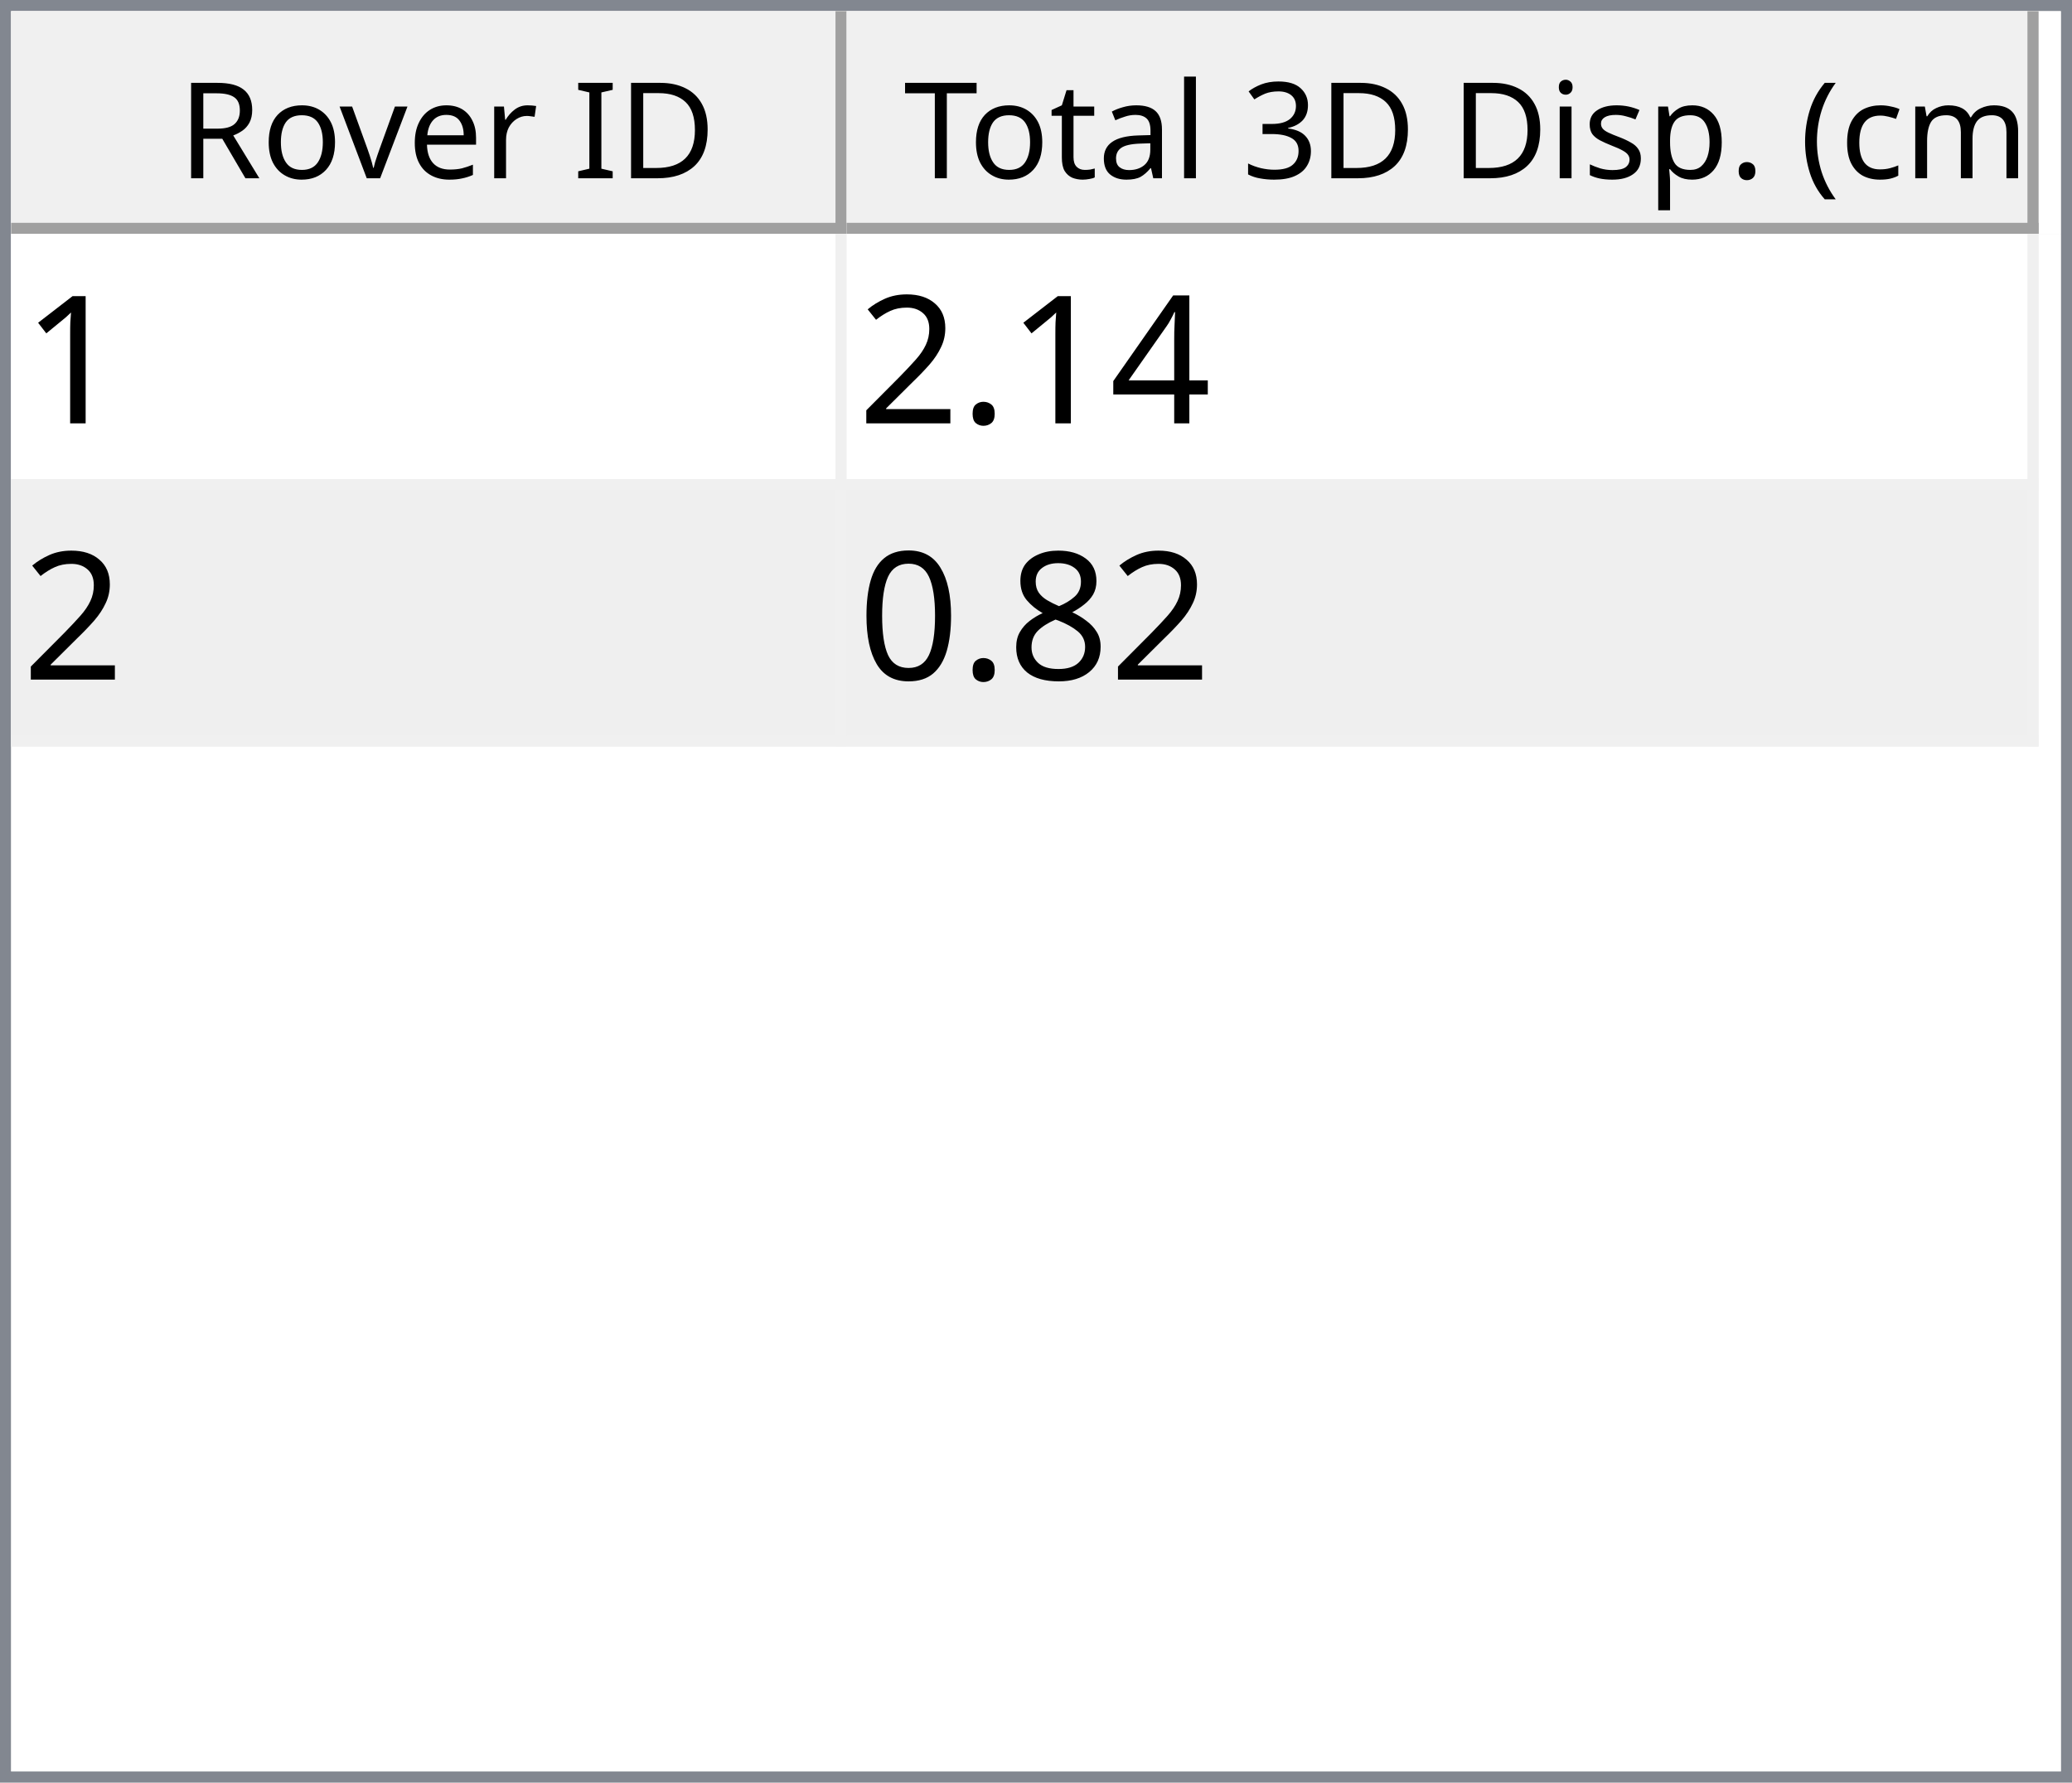
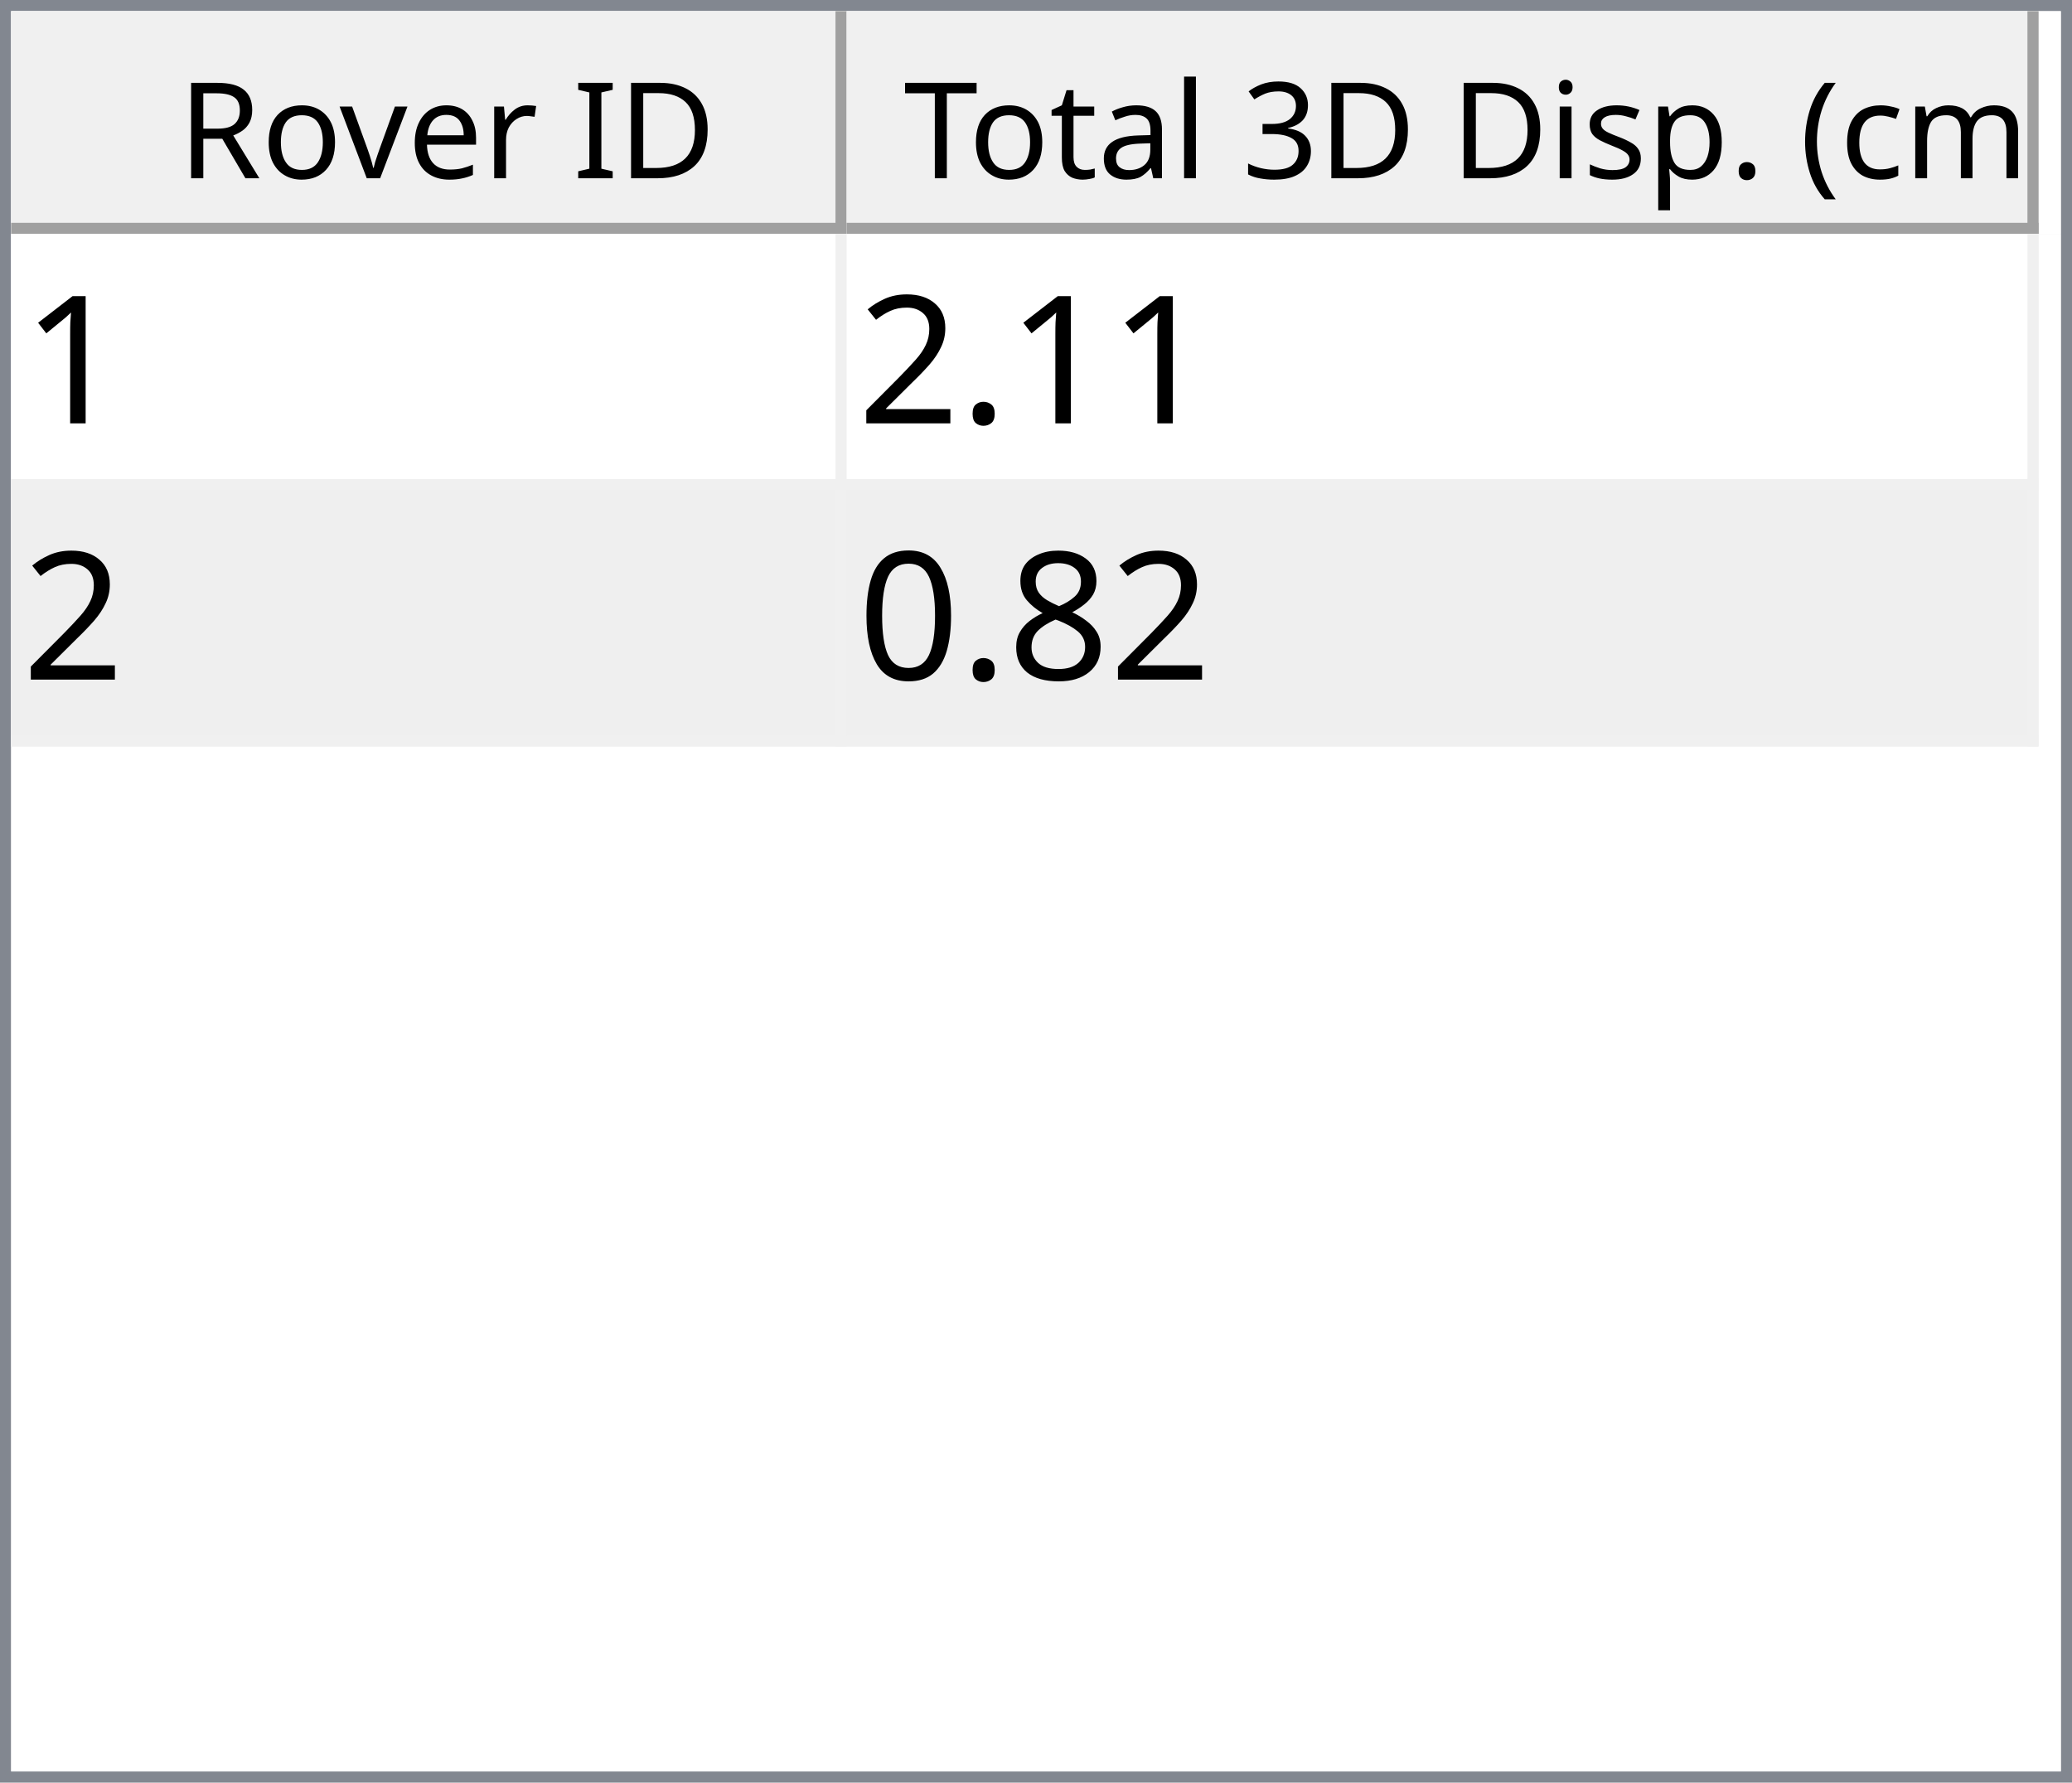
<svg xmlns="http://www.w3.org/2000/svg" style="fill-opacity:1; color-rendering:auto; color-interpolation:auto; text-rendering:auto; stroke:black; stroke-linecap:square; stroke-miterlimit:10; shape-rendering:auto; stroke-opacity:1; fill:black; stroke-dasharray:none; font-weight:normal; stroke-width:1; font-family:'Dialog'; font-style:normal; stroke-linejoin:miter; font-size:12px; stroke-dashoffset:0; image-rendering:auto;" width="186" height="160">
  <defs id="genericDefs" />
  <g>
    <defs id="defs1">
      <clipPath clipPathUnits="userSpaceOnUse" id="clipPath1">
        <path d="M0 0 L186 0 L186 160 L0 160 L0 0 Z" />
      </clipPath>
      <clipPath clipPathUnits="userSpaceOnUse" id="clipPath2">
        <path d="M0 0 L0 160 L186 160 L186 0 Z" />
      </clipPath>
      <clipPath clipPathUnits="userSpaceOnUse" id="clipPath3">
        <path d="M0 0 L0 20 L184 20 L184 0 Z" />
      </clipPath>
      <clipPath clipPathUnits="userSpaceOnUse" id="clipPath4">
        <path d="M0 0 L0 20 L75 20 L75 0 Z" />
      </clipPath>
      <clipPath clipPathUnits="userSpaceOnUse" id="clipPath5">
        <path d="M1 1 L1 19 L74 19 L74 1 Z" />
      </clipPath>
      <clipPath clipPathUnits="userSpaceOnUse" id="clipPath6">
        <path d="M0 0 L0 18 L73 18 L73 0 Z" />
      </clipPath>
      <clipPath clipPathUnits="userSpaceOnUse" id="clipPath7">
        <path d="M-0.5 -0.5 L-0.5 19.5 L74.5 19.5 L74.5 -0.5 Z" />
      </clipPath>
      <clipPath clipPathUnits="userSpaceOnUse" id="clipPath8">
        <path d="M0 0 L0 20 L107 20 L107 0 Z" />
      </clipPath>
      <clipPath clipPathUnits="userSpaceOnUse" id="clipPath9">
        <path d="M1 1 L1 19 L106 19 L106 1 Z" />
      </clipPath>
      <clipPath clipPathUnits="userSpaceOnUse" id="clipPath10">
        <path d="M0 0 L0 18 L105 18 L105 0 Z" />
      </clipPath>
      <clipPath clipPathUnits="userSpaceOnUse" id="clipPath11">
        <path d="M-0.5 -0.5 L-0.5 19.5 L106.5 19.5 L106.5 -0.5 Z" />
      </clipPath>
      <clipPath clipPathUnits="userSpaceOnUse" id="clipPath12">
        <path d="M0 0 L0 138 L184 138 L184 0 Z" />
      </clipPath>
      <clipPath clipPathUnits="userSpaceOnUse" id="clipPath13">
        <path d="M0 0 L0 46 L182 46 L182 0 Z" />
      </clipPath>
      <clipPath clipPathUnits="userSpaceOnUse" id="clipPath14">
        <path d="M-0.5 -0.5 L-0.5 45.5 L181.5 45.5 L181.5 -0.5 Z" />
      </clipPath>
      <clipPath clipPathUnits="userSpaceOnUse" id="clipPath15">
        <path d="M0 0 L0 22 L74 22 L74 0 Z" />
      </clipPath>
      <clipPath clipPathUnits="userSpaceOnUse" id="clipPath16">
        <path d="M0 0 L0 22 L106 22 L106 0 Z" />
      </clipPath>
      <font horiz-adv-x="64.551" id="font1">
        <font-face ascent="107.91" descent="25.098" units-per-em="100" style="font-style:normal; font-family:Segoe UI; font-weight:normal;" />
        <missing-glyph horiz-adv-x="64.551" d="M8.109 0 L8.109 68.266 L56.453 68.266 L56.453 0 L8.109 0 ZM15.328 7.234 L49.219 7.234 L49.219 61.031 L15.328 61.031 L15.328 7.234 Z" />
        <glyph unicode="D" horiz-adv-x="70.117" d="M9.188 0 L9.188 70.016 L28.516 70.016 Q65.531 70.016 65.531 35.891 Q65.531 19.672 55.25 9.836 Q44.969 0 27.734 0 L9.188 0 ZM17.391 62.594 L17.391 7.422 L27.828 7.422 Q41.609 7.422 49.273 14.797 Q56.938 22.172 56.938 35.688 Q56.938 62.594 28.328 62.594 L17.391 62.594 Z" />
        <glyph unicode="I" horiz-adv-x="26.611" d="M17.391 0 L9.188 0 L9.188 70.016 L17.391 70.016 L17.391 0 Z" />
        <glyph unicode=" " horiz-adv-x="27.393" d="" />
        <glyph unicode="r" horiz-adv-x="34.766" d="M34.188 41.891 Q32.078 43.5 28.125 43.5 Q23 43.5 19.555 38.672 Q16.109 33.844 16.109 25.484 L16.109 0 L8.109 0 L8.109 50 L16.109 50 L16.109 39.703 L16.312 39.703 Q18.016 44.969 21.531 47.922 Q25.047 50.875 29.391 50.875 Q32.516 50.875 34.188 50.203 L34.188 41.891 Z" />
        <glyph unicode="e" horiz-adv-x="52.295" d="M48.297 23 L12.984 23 Q13.188 14.656 17.484 10.109 Q21.781 5.562 29.297 5.562 Q37.75 5.562 44.828 11.141 L44.828 3.609 Q38.234 -1.172 27.391 -1.172 Q16.797 -1.172 10.742 5.641 Q4.688 12.453 4.688 24.812 Q4.688 36.469 11.305 43.82 Q17.922 51.172 27.734 51.172 Q37.547 51.172 42.922 44.828 Q48.297 38.484 48.297 27.203 L48.297 23 ZM40.094 29.781 Q40.047 36.719 36.75 40.578 Q33.453 44.438 27.594 44.438 Q21.922 44.438 17.969 40.383 Q14.016 36.328 13.094 29.781 L40.094 29.781 Z" />
        <glyph unicode="v" horiz-adv-x="47.9" d="M47.406 50 L27.484 0 L19.625 0 L0.688 50 L9.469 50 L22.172 13.672 Q23.578 9.672 23.922 6.688 L24.125 6.688 Q24.609 10.453 25.688 13.484 L38.969 50 L47.406 50 Z" />
        <glyph unicode="o" horiz-adv-x="58.594" d="M29 -1.172 Q17.922 -1.172 11.305 5.836 Q4.688 12.844 4.688 24.422 Q4.688 37.016 11.57 44.094 Q18.453 51.172 30.172 51.172 Q41.359 51.172 47.633 44.289 Q53.906 37.406 53.906 25.203 Q53.906 13.234 47.141 6.031 Q40.375 -1.172 29 -1.172 ZM29.594 44.438 Q21.875 44.438 17.383 39.188 Q12.891 33.938 12.891 24.703 Q12.891 15.828 17.43 10.695 Q21.969 5.562 29.594 5.562 Q37.359 5.562 41.531 10.594 Q45.703 15.625 45.703 24.906 Q45.703 34.281 41.531 39.359 Q37.359 44.438 29.594 44.438 Z" />
        <glyph unicode="R" horiz-adv-x="59.814" d="M59.375 0 L49.609 0 L37.891 19.625 Q36.281 22.359 34.766 24.289 Q33.25 26.219 31.664 27.438 Q30.078 28.656 28.25 29.219 Q26.422 29.781 24.125 29.781 L17.391 29.781 L17.391 0 L9.188 0 L9.188 70.016 L30.078 70.016 Q34.672 70.016 38.555 68.867 Q42.438 67.719 45.289 65.375 Q48.141 63.031 49.758 59.547 Q51.375 56.062 51.375 51.375 Q51.375 47.703 50.273 44.656 Q49.172 41.609 47.148 39.211 Q45.125 36.812 42.266 35.133 Q39.406 33.453 35.844 32.516 L35.844 32.328 Q37.594 31.547 38.891 30.547 Q40.188 29.547 41.359 28.18 Q42.531 26.812 43.68 25.078 Q44.828 23.344 46.234 21.047 L59.375 0 ZM17.391 62.594 L17.391 37.203 L28.516 37.203 Q31.594 37.203 34.203 38.133 Q36.812 39.062 38.719 40.797 Q40.625 42.531 41.703 45.047 Q42.781 47.562 42.781 50.688 Q42.781 56.297 39.141 59.445 Q35.5 62.594 28.609 62.594 L17.391 62.594 Z" />
        <glyph unicode=")" horiz-adv-x="30.176" d="M8.297 -15.922 L1.172 -15.922 Q16.406 2.344 16.406 26.812 Q16.406 51.469 1.078 70.016 L8.297 70.016 Q23.531 52.156 23.531 26.703 Q23.531 1.375 8.297 -15.922 Z" />
        <glyph unicode="m" horiz-adv-x="86.133" d="M79.109 0 L71.094 0 L71.094 28.719 Q71.094 37.016 68.531 40.727 Q65.969 44.438 59.906 44.438 Q54.781 44.438 51.195 39.75 Q47.609 35.062 47.609 28.516 L47.609 0 L39.594 0 L39.594 29.688 Q39.594 44.438 28.219 44.438 Q22.953 44.438 19.531 40.016 Q16.109 35.594 16.109 28.516 L16.109 0 L8.109 0 L8.109 50 L16.109 50 L16.109 42.094 L16.312 42.094 Q21.625 51.172 31.844 51.172 Q36.969 51.172 40.773 48.312 Q44.578 45.453 46 40.828 Q51.562 51.172 62.594 51.172 Q79.109 51.172 79.109 30.812 L79.109 0 Z" />
        <glyph unicode="c" horiz-adv-x="46.191" d="M42.188 2.297 Q36.422 -1.172 28.516 -1.172 Q17.828 -1.172 11.258 5.789 Q4.688 12.75 4.688 23.828 Q4.688 36.188 11.766 43.68 Q18.844 51.172 30.672 51.172 Q37.25 51.172 42.281 48.734 L42.281 40.531 Q36.719 44.438 30.375 44.438 Q22.703 44.438 17.797 38.945 Q12.891 33.453 12.891 24.516 Q12.891 15.719 17.508 10.641 Q22.125 5.562 29.891 5.562 Q36.422 5.562 42.188 9.906 L42.188 2.297 Z" />
        <glyph unicode="(" horiz-adv-x="30.176" d="M29.109 -15.922 L21.969 -15.922 Q6.844 1.375 6.844 26.703 Q6.844 52.156 21.969 70.016 L29.203 70.016 Q13.875 51.469 13.875 26.812 Q13.875 2.344 29.109 -15.922 Z" />
        <glyph unicode="." horiz-adv-x="21.68" d="M10.891 -1.078 Q8.641 -1.078 7.055 0.539 Q5.469 2.156 5.469 4.391 Q5.469 6.641 7.055 8.273 Q8.641 9.906 10.891 9.906 Q13.188 9.906 14.797 8.273 Q16.406 6.641 16.406 4.391 Q16.406 2.156 14.797 0.539 Q13.188 -1.078 10.891 -1.078 Z" />
        <glyph unicode="p" horiz-adv-x="58.789" d="M16.312 7.234 L16.109 7.234 L16.109 -23 L8.109 -23 L8.109 50 L16.109 50 L16.109 41.219 L16.312 41.219 Q22.219 51.172 33.594 51.172 Q43.266 51.172 48.688 44.461 Q54.109 37.75 54.109 26.469 Q54.109 13.922 48 6.375 Q41.891 -1.172 31.297 -1.172 Q21.578 -1.172 16.312 7.234 ZM16.109 27.391 L16.109 20.406 Q16.109 14.203 20.141 9.883 Q24.172 5.562 30.375 5.562 Q37.641 5.562 41.773 11.133 Q45.906 16.703 45.906 26.609 Q45.906 34.969 42.047 39.703 Q38.188 44.438 31.594 44.438 Q24.609 44.438 20.359 39.578 Q16.109 34.719 16.109 27.391 Z" />
        <glyph unicode="s" horiz-adv-x="42.432" d="M5.078 1.812 L5.078 10.406 Q11.625 5.562 19.484 5.562 Q30.031 5.562 30.031 12.594 Q30.031 14.594 29.125 15.992 Q28.219 17.391 26.68 18.461 Q25.141 19.531 23.07 20.383 Q21 21.234 18.609 22.172 Q15.281 23.484 12.766 24.828 Q10.25 26.172 8.57 27.859 Q6.891 29.547 6.031 31.695 Q5.172 33.844 5.172 36.719 Q5.172 40.234 6.789 42.945 Q8.406 45.656 11.086 47.484 Q13.766 49.312 17.211 50.242 Q20.656 51.172 24.312 51.172 Q30.812 51.172 35.938 48.922 L35.938 40.828 Q30.422 44.438 23.25 44.438 Q21 44.438 19.195 43.922 Q17.391 43.406 16.094 42.477 Q14.797 41.547 14.086 40.258 Q13.375 38.969 13.375 37.406 Q13.375 35.453 14.086 34.133 Q14.797 32.812 16.164 31.789 Q17.531 30.766 19.484 29.938 Q21.438 29.109 23.922 28.125 Q27.25 26.859 29.883 25.516 Q32.516 24.172 34.375 22.484 Q36.234 20.797 37.234 18.602 Q38.234 16.406 38.234 13.375 Q38.234 9.672 36.602 6.938 Q34.969 4.203 32.234 2.398 Q29.5 0.594 25.93 -0.289 Q22.359 -1.172 18.453 -1.172 Q10.75 -1.172 5.078 1.812 Z" />
        <glyph unicode="i" horiz-adv-x="24.219" d="M12.203 62.703 Q10.062 62.703 8.547 64.164 Q7.031 65.625 7.031 67.875 Q7.031 70.125 8.547 71.609 Q10.062 73.094 12.203 73.094 Q14.406 73.094 15.945 71.609 Q17.484 70.125 17.484 67.875 Q17.484 65.719 15.945 64.211 Q14.406 62.703 12.203 62.703 ZM16.109 0 L8.109 0 L8.109 50 L16.109 50 L16.109 0 Z" />
        <glyph unicode="3" horiz-adv-x="53.906" d="M46.531 19.828 Q46.531 15.094 44.75 11.211 Q42.969 7.328 39.719 4.57 Q36.469 1.812 31.93 0.297 Q27.391 -1.219 21.922 -1.219 Q11.922 -1.219 6 2.594 L6 11.188 Q13.094 5.609 22.219 5.609 Q25.875 5.609 28.828 6.539 Q31.781 7.469 33.906 9.227 Q36.031 10.984 37.18 13.477 Q38.328 15.969 38.328 19.094 Q38.328 32.812 18.797 32.812 L12.984 32.812 L12.984 39.594 L18.5 39.594 Q35.797 39.594 35.797 52.484 Q35.797 64.406 22.609 64.406 Q15.188 64.406 8.688 59.422 L8.688 67.188 Q15.375 71.188 24.609 71.188 Q29 71.188 32.57 69.969 Q36.141 68.75 38.68 66.555 Q41.219 64.359 42.609 61.281 Q44 58.203 44 54.5 Q44 40.672 30.031 36.719 L30.031 36.531 Q33.594 36.141 36.625 34.797 Q39.656 33.453 41.852 31.305 Q44.047 29.156 45.289 26.25 Q46.531 23.344 46.531 19.828 Z" />
        <glyph unicode="l" horiz-adv-x="24.219" d="M16.109 0 L8.109 0 L8.109 74.031 L16.109 74.031 L16.109 0 Z" />
        <glyph unicode="a" horiz-adv-x="50.879" d="M43.891 0 L35.891 0 L35.891 7.812 L35.688 7.812 Q30.469 -1.172 20.312 -1.172 Q12.844 -1.172 8.617 2.781 Q4.391 6.734 4.391 13.281 Q4.391 27.297 20.906 29.594 L35.891 31.688 Q35.891 44.438 25.594 44.438 Q16.547 44.438 9.281 38.281 L9.281 46.484 Q16.656 51.172 26.266 51.172 Q43.891 51.172 43.891 32.516 L43.891 0 ZM35.891 25.297 L23.828 23.641 Q18.266 22.859 15.43 20.875 Q12.594 18.891 12.594 13.875 Q12.594 10.203 15.211 7.883 Q17.828 5.562 22.172 5.562 Q28.125 5.562 32.008 9.742 Q35.891 13.922 35.891 20.312 L35.891 25.297 Z" />
        <glyph unicode="t" horiz-adv-x="33.887" d="M31.297 0.484 Q28.469 -1.078 23.828 -1.078 Q10.688 -1.078 10.688 13.578 L10.688 43.172 L2.094 43.172 L2.094 50 L10.688 50 L10.688 62.203 L18.703 64.797 L18.703 50 L31.297 50 L31.297 43.172 L18.703 43.172 L18.703 14.984 Q18.703 9.969 20.414 7.82 Q22.125 5.672 26.078 5.672 Q29.109 5.672 31.297 7.328 L31.297 0.484 Z" />
        <glyph unicode="T" horiz-adv-x="52.393" d="M50.594 62.594 L30.375 62.594 L30.375 0 L22.172 0 L22.172 62.594 L2 62.594 L2 70.016 L50.594 70.016 L50.594 62.594 Z" />
      </font>
      <font horiz-adv-x="75.0" id="font2">
        <font-face ascent="100.537" descent="21.973" units-per-em="100" style="font-style:normal; font-family:sans-serif; font-weight:normal;" />
        <missing-glyph horiz-adv-x="75.0" d="M12.5 0 L12.5 62.5 L62.5 62.5 L62.5 0 L12.5 0 ZM14.062 1.562 L60.938 1.562 L60.938 60.938 L14.062 60.938 L14.062 1.562 Z" />
        <glyph unicode="1" horiz-adv-x="55.615" d="M37.25 0 L28.469 0 L28.469 56 Q25.297 52.984 20.141 49.953 Q14.984 46.922 10.891 45.406 L10.891 53.906 Q18.266 57.375 23.781 62.305 Q29.297 67.234 31.594 71.875 L37.25 71.875 L37.25 0 Z" />
-         <glyph unicode="4" horiz-adv-x="55.615" d="M32.328 0 L32.328 17.141 L1.266 17.141 L1.266 25.203 L33.938 71.578 L41.109 71.578 L41.109 25.203 L50.781 25.203 L50.781 17.141 L41.109 17.141 L41.109 0 L32.328 0 ZM32.328 25.203 L32.328 57.469 L9.906 25.203 L32.328 25.203 Z" />
        <glyph unicode="." horiz-adv-x="27.783" d="M9.078 0 L9.078 10.016 L19.094 10.016 L19.094 0 L9.078 0 Z" />
        <glyph unicode="2" horiz-adv-x="55.615" d="M50.344 8.453 L50.344 0 L3.031 0 Q2.938 3.172 4.047 6.109 Q5.859 10.938 9.836 15.625 Q13.812 20.312 21.344 26.469 Q33.016 36.031 37.117 41.625 Q41.219 47.219 41.219 52.203 Q41.219 57.422 37.477 61.008 Q33.734 64.594 27.734 64.594 Q21.391 64.594 17.578 60.789 Q13.766 56.984 13.719 50.25 L4.688 51.172 Q5.609 61.281 11.664 66.578 Q17.719 71.875 27.938 71.875 Q38.234 71.875 44.242 66.164 Q50.25 60.453 50.25 52 Q50.25 47.703 48.492 43.555 Q46.734 39.406 42.656 34.812 Q38.578 30.219 29.109 22.219 Q21.188 15.578 18.945 13.211 Q16.703 10.844 15.234 8.453 L50.344 8.453 Z" />
        <glyph unicode="8" horiz-adv-x="55.615" d="M17.672 38.812 Q12.203 40.828 9.57 44.539 Q6.938 48.25 6.938 53.422 Q6.938 61.234 12.555 66.555 Q18.172 71.875 27.484 71.875 Q36.859 71.875 42.578 66.43 Q48.297 60.984 48.297 53.172 Q48.297 48.188 45.68 44.508 Q43.062 40.828 37.75 38.812 Q44.344 36.672 47.781 31.883 Q51.219 27.094 51.219 20.453 Q51.219 11.281 44.727 5.031 Q38.234 -1.219 27.641 -1.219 Q17.047 -1.219 10.547 5.055 Q4.047 11.328 4.047 20.703 Q4.047 27.688 7.594 32.398 Q11.141 37.109 17.672 38.812 ZM15.922 53.719 Q15.922 48.641 19.195 45.414 Q22.469 42.188 27.688 42.188 Q32.766 42.188 36.016 45.383 Q39.266 48.578 39.266 53.219 Q39.266 58.062 35.914 61.359 Q32.562 64.656 27.594 64.656 Q22.562 64.656 19.242 61.43 Q15.922 58.203 15.922 53.719 ZM13.094 20.656 Q13.094 16.891 14.875 13.375 Q16.656 9.859 20.172 7.93 Q23.688 6 27.734 6 Q34.031 6 38.133 10.055 Q42.234 14.109 42.234 20.359 Q42.234 26.703 38.016 30.859 Q33.797 35.016 27.438 35.016 Q21.234 35.016 17.164 30.914 Q13.094 26.812 13.094 20.656 Z" />
        <glyph unicode="0" horiz-adv-x="55.615" d="M4.156 35.297 Q4.156 48 6.766 55.742 Q9.375 63.484 14.523 67.68 Q19.672 71.875 27.484 71.875 Q33.25 71.875 37.594 69.555 Q41.938 67.234 44.773 62.867 Q47.609 58.5 49.219 52.227 Q50.828 45.953 50.828 35.297 Q50.828 22.703 48.242 14.969 Q45.656 7.234 40.508 3.008 Q35.359 -1.219 27.484 -1.219 Q17.141 -1.219 11.234 6.203 Q4.156 15.141 4.156 35.297 ZM13.188 35.297 Q13.188 17.672 17.312 11.836 Q21.438 6 27.484 6 Q33.547 6 37.672 11.859 Q41.797 17.719 41.797 35.297 Q41.797 52.984 37.672 58.789 Q33.547 64.594 27.391 64.594 Q21.344 64.594 17.719 59.469 Q13.188 52.938 13.188 35.297 Z" />
      </font>
    </defs>
    <g style="fill:white; stroke:white;">
      <rect x="0" y="0" width="186" style="clip-path:url(#clipPath1); stroke:none;" height="160" />
    </g>
    <g style="fill:white; text-rendering:optimizeSpeed; color-rendering:optimizeSpeed; image-rendering:optimizeSpeed; shape-rendering:crispEdges; stroke:white; color-interpolation:sRGB;">
      <rect x="0" width="186" height="160" y="0" style="stroke:none;" />
      <path style="stroke:none;" d="M0 160 L186 160 L186 0 L0 0 Z" />
    </g>
    <g style="fill:rgb(240,240,240); font-family:'Segoe UI'; stroke:rgb(240,240,240);">
      <rect x="0" y="0" width="186" style="clip-path:url(#clipPath2); stroke:none;" height="160" />
    </g>
    <g style="fill:rgb(130,135,144); font-family:'Segoe UI'; stroke:rgb(130,135,144);">
      <path d="M0 0 L186 0 L186 160 L0 160 L0 0 ZM1 1 L185 1 L185 159 L1 159 L1 1 Z" style="fill-rule:evenodd; clip-path:url(#clipPath2); stroke:none;" />
    </g>
    <g style="fill:white; font-family:'Segoe UI'; stroke:white;" transform="translate(1,1)">
      <rect x="0" y="0" width="184" style="clip-path:url(#clipPath3); stroke:none;" height="20" />
    </g>
    <g style="fill:rgb(240,240,240); font-family:'Segoe UI'; stroke:rgb(240,240,240);" transform="translate(1,1)">
      <rect x="0" y="0" width="75" style="clip-path:url(#clipPath4); stroke:none;" height="20" />
    </g>
    <g style="font-family:'Segoe UI';" transform="translate(2,2)">
      <text x="14" xml:space="preserve" y="14" style="clip-path:url(#clipPath6); stroke:none;">Rover ID</text>
    </g>
    <g style="fill:rgb(160,160,160); font-family:'Segoe UI'; stroke:rgb(160,160,160); stroke-linejoin:bevel;" transform="translate(1.5,1.5)">
      <line x1="74" x2="74" y1="0" style="fill:none; clip-path:url(#clipPath7);" y2="19" />
    </g>
    <g style="fill:rgb(160,160,160); font-family:'Segoe UI'; stroke:rgb(160,160,160); stroke-linejoin:bevel;" transform="matrix(1,0,0,1,1,1) translate(0.5,0.5)">
      <line x1="0" x2="74" y1="19" style="fill:none; clip-path:url(#clipPath7);" y2="19" />
    </g>
    <g style="fill:rgb(240,240,240); font-family:'Segoe UI'; stroke:rgb(240,240,240);" transform="translate(76,1)">
      <rect x="0" y="0" width="107" style="clip-path:url(#clipPath8); stroke:none;" height="20" />
    </g>
    <g style="font-family:'Segoe UI';" transform="translate(77,2)">
      <text x="1" xml:space="preserve" y="14" style="clip-path:url(#clipPath10); stroke:none;"> Total 3D Disp. (cm)</text>
    </g>
    <g style="fill:rgb(160,160,160); font-family:'Segoe UI'; stroke:rgb(160,160,160); stroke-linejoin:bevel;" transform="translate(76.5,1.5)">
      <line x1="106" x2="106" y1="0" style="fill:none; clip-path:url(#clipPath11);" y2="19" />
    </g>
    <g style="fill:rgb(160,160,160); font-family:'Segoe UI'; stroke:rgb(160,160,160); stroke-linejoin:bevel;" transform="matrix(1,0,0,1,76,1) translate(0.5,0.5)">
      <line x1="0" x2="106" y1="19" style="fill:none; clip-path:url(#clipPath11);" y2="19" />
    </g>
    <g style="fill:white; font-family:'Segoe UI'; stroke:white;" transform="translate(1,21)">
      <rect x="0" y="0" width="184" style="clip-path:url(#clipPath12); stroke:none;" height="138" />
    </g>
    <g style="fill:rgb(240,240,240); font-size:16px; font-family:sans-serif; stroke:rgb(240,240,240);" transform="translate(1,21)">
      <rect x="0" y="0" width="182" style="clip-path:url(#clipPath13); stroke:none;" height="46" />
      <line transform="translate(0.5,0.5)" x1="0" x2="181" y1="22" style="clip-path:url(#clipPath14); fill:none; stroke-linejoin:bevel;" y2="22" />
    </g>
    <g transform="matrix(1,0,0,1,1,21) translate(0.5,0.5)" style="fill:rgb(240,240,240); font-size:16px; font-family:sans-serif; stroke:rgb(240,240,240); stroke-linejoin:bevel;">
      <line x1="0" x2="181" y1="45" style="fill:none; clip-path:url(#clipPath14);" y2="45" />
    </g>
    <g transform="matrix(1,0,0,1,1,21) translate(0.5,0.5)" style="fill:rgb(240,240,240); font-size:16px; font-family:sans-serif; stroke:rgb(240,240,240); stroke-linejoin:bevel;">
      <line x1="74" x2="74" y1="0" style="fill:none; clip-path:url(#clipPath14);" y2="45" />
    </g>
    <g transform="matrix(1,0,0,1,1,21) translate(0.5,0.5)" style="fill:rgb(240,240,240); font-size:16px; font-family:sans-serif; stroke:rgb(240,240,240); stroke-linejoin:bevel;">
      <line x1="181" x2="181" y1="0" style="fill:none; clip-path:url(#clipPath14);" y2="45" />
    </g>
    <g style="fill:white; font-size:16px; font-family:sans-serif; stroke:white;" transform="matrix(1,0,0,1,1,21)">
      <rect x="0" y="0" width="74" style="clip-path:url(#clipPath15); stroke:none;" height="22" />
      <text x="1" y="17" style="fill:black; clip-path:url(#clipPath15); stroke:none;" xml:space="preserve">1</text>
    </g>
    <g style="fill:white; font-size:16px; font-family:sans-serif; stroke:white;" transform="matrix(1,0,0,1,1,21) translate(75,0)">
      <rect x="0" y="0" width="106" style="clip-path:url(#clipPath16); stroke:none;" height="22" />
-       <text x="1" y="17" style="fill:black; clip-path:url(#clipPath16); stroke:none;" xml:space="preserve">2.14</text>
+       <text x="1" y="17" style="fill:black; clip-path:url(#clipPath16); stroke:none;" xml:space="preserve">2.11</text>
    </g>
    <g style="fill:rgb(239,239,239); font-size:16px; font-family:sans-serif; stroke:rgb(239,239,239);" transform="matrix(1,0,0,1,1,21) translate(0,23)">
      <rect x="0" y="0" width="74" style="clip-path:url(#clipPath15); stroke:none;" height="22" />
      <text x="1" y="17" style="fill:black; clip-path:url(#clipPath15); stroke:none;" xml:space="preserve">2</text>
    </g>
    <g style="fill:rgb(239,239,239); font-size:16px; font-family:sans-serif; stroke:rgb(239,239,239);" transform="matrix(1,0,0,1,1,21) translate(75,23)">
      <rect x="0" y="0" width="106" style="clip-path:url(#clipPath16); stroke:none;" height="22" />
      <text x="1" y="17" style="fill:black; clip-path:url(#clipPath16); stroke:none;" xml:space="preserve">0.82</text>
    </g>
  </g>
</svg>
